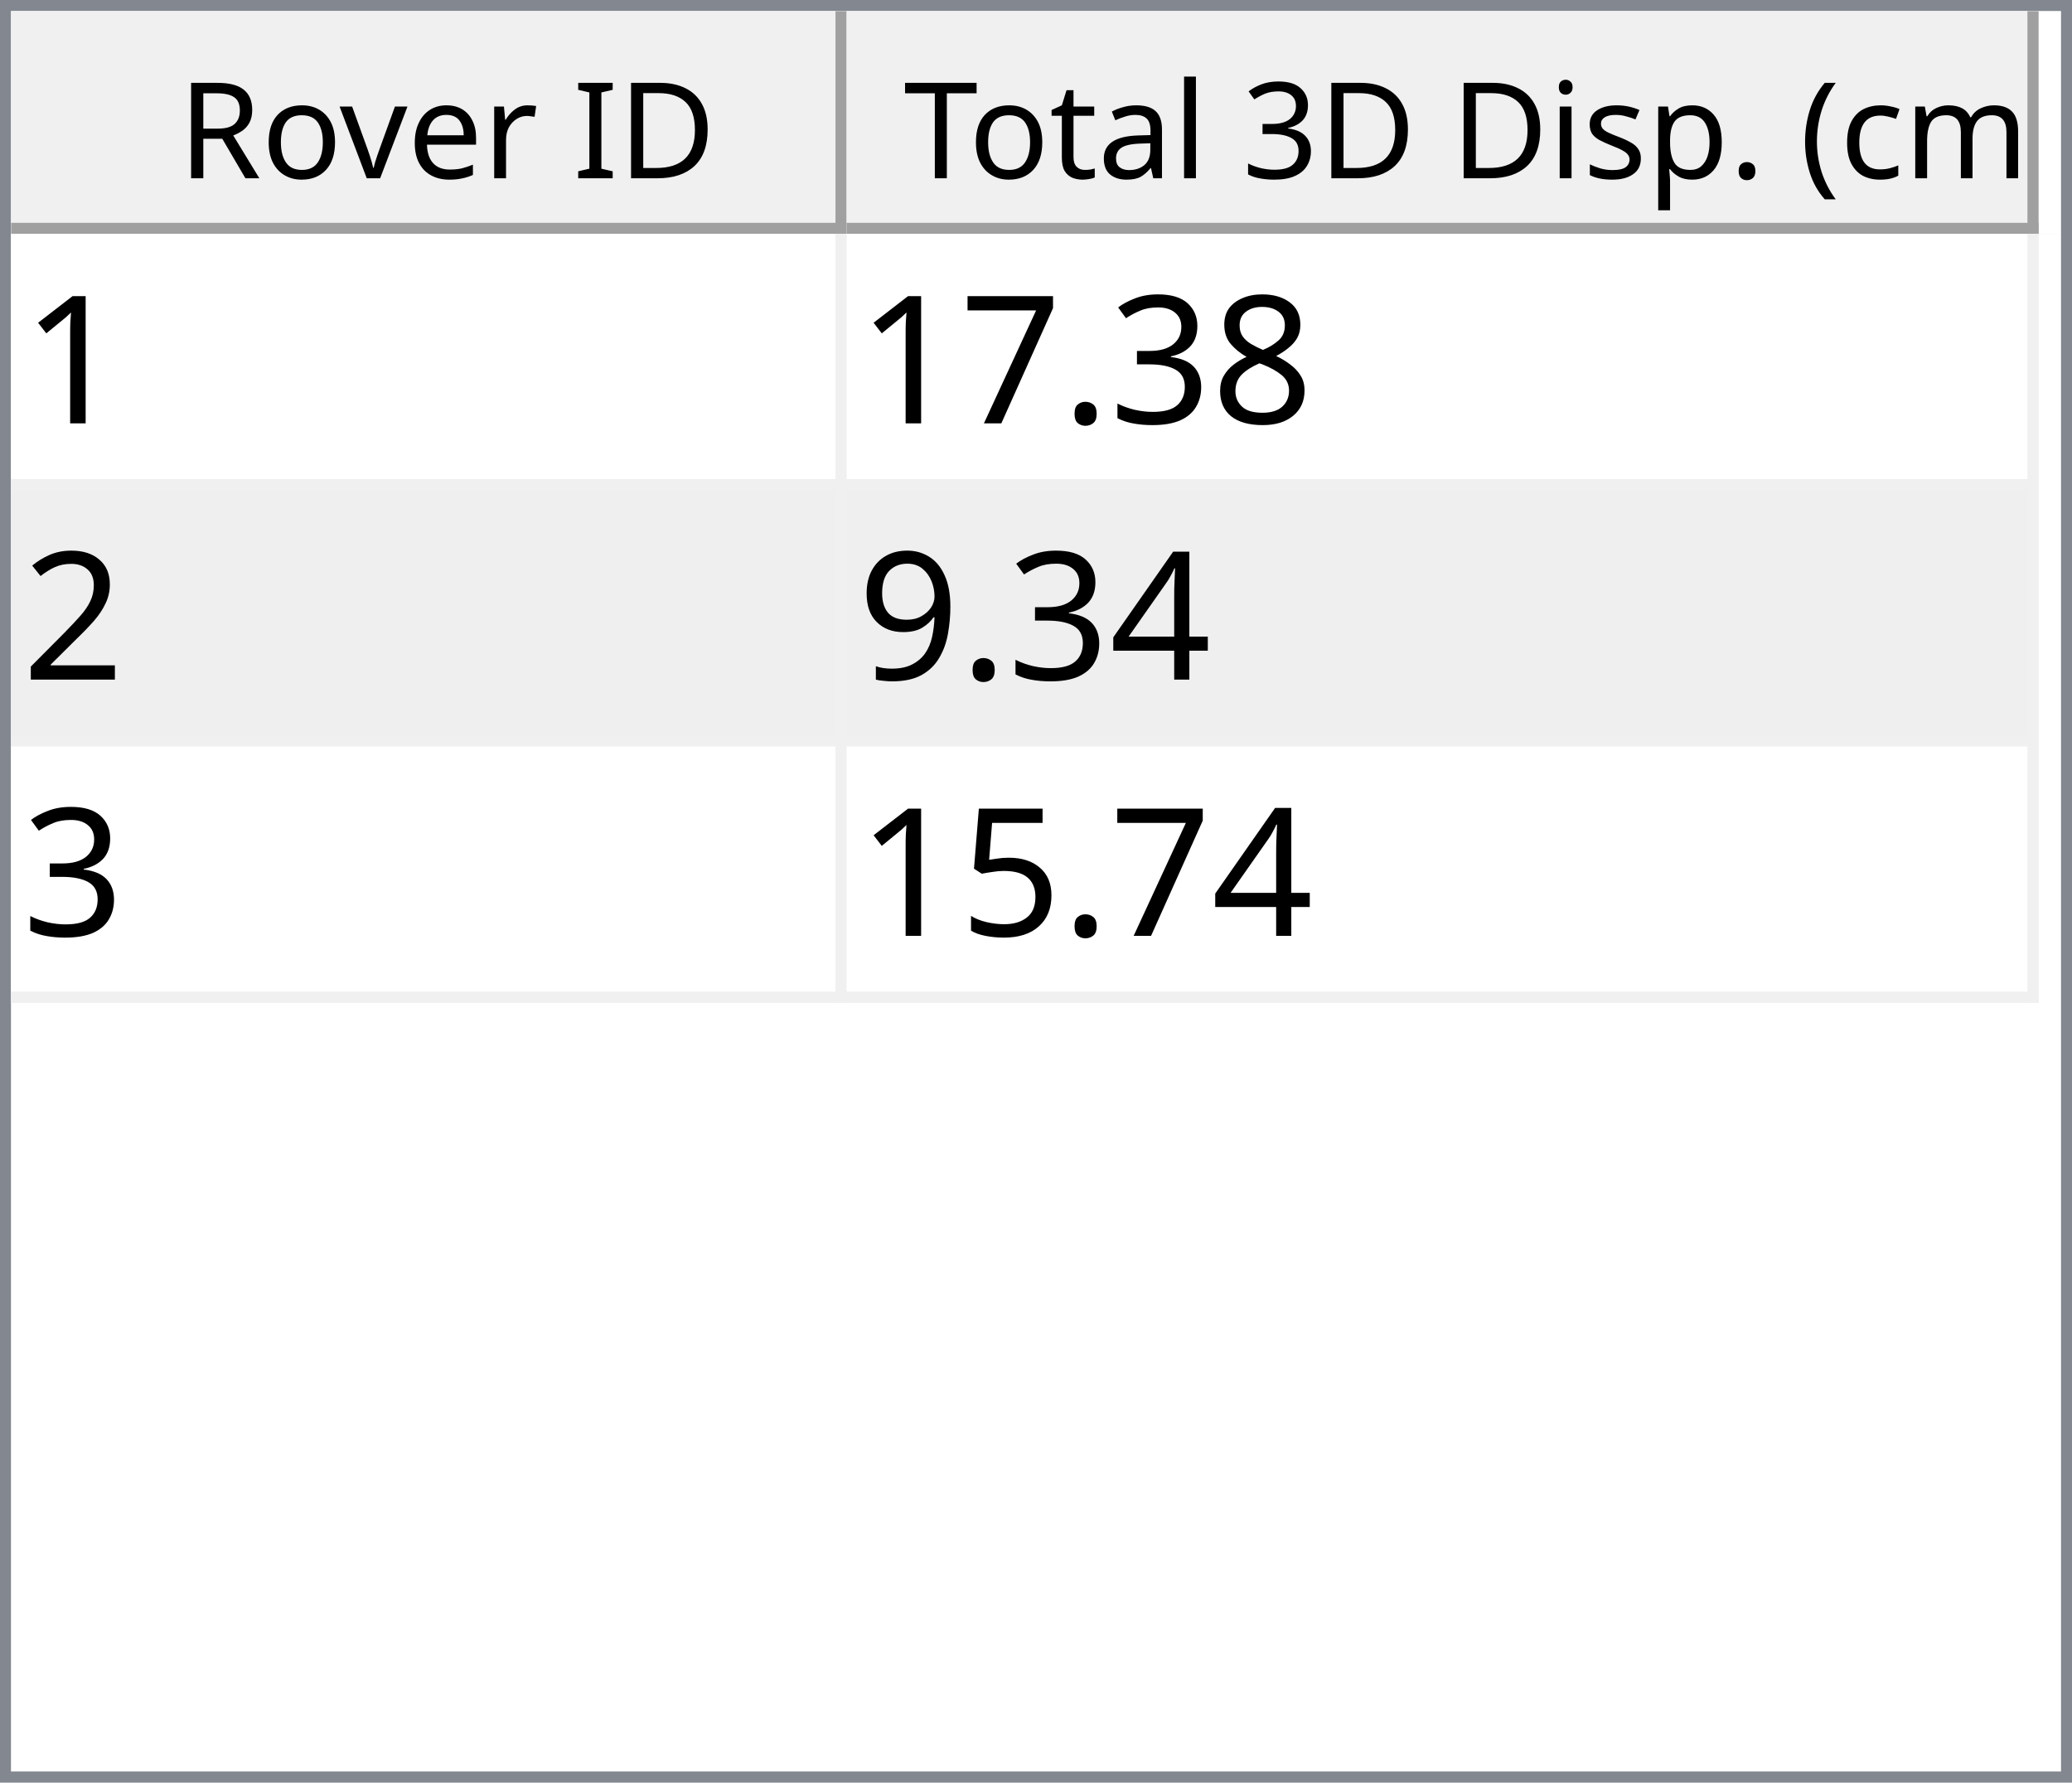
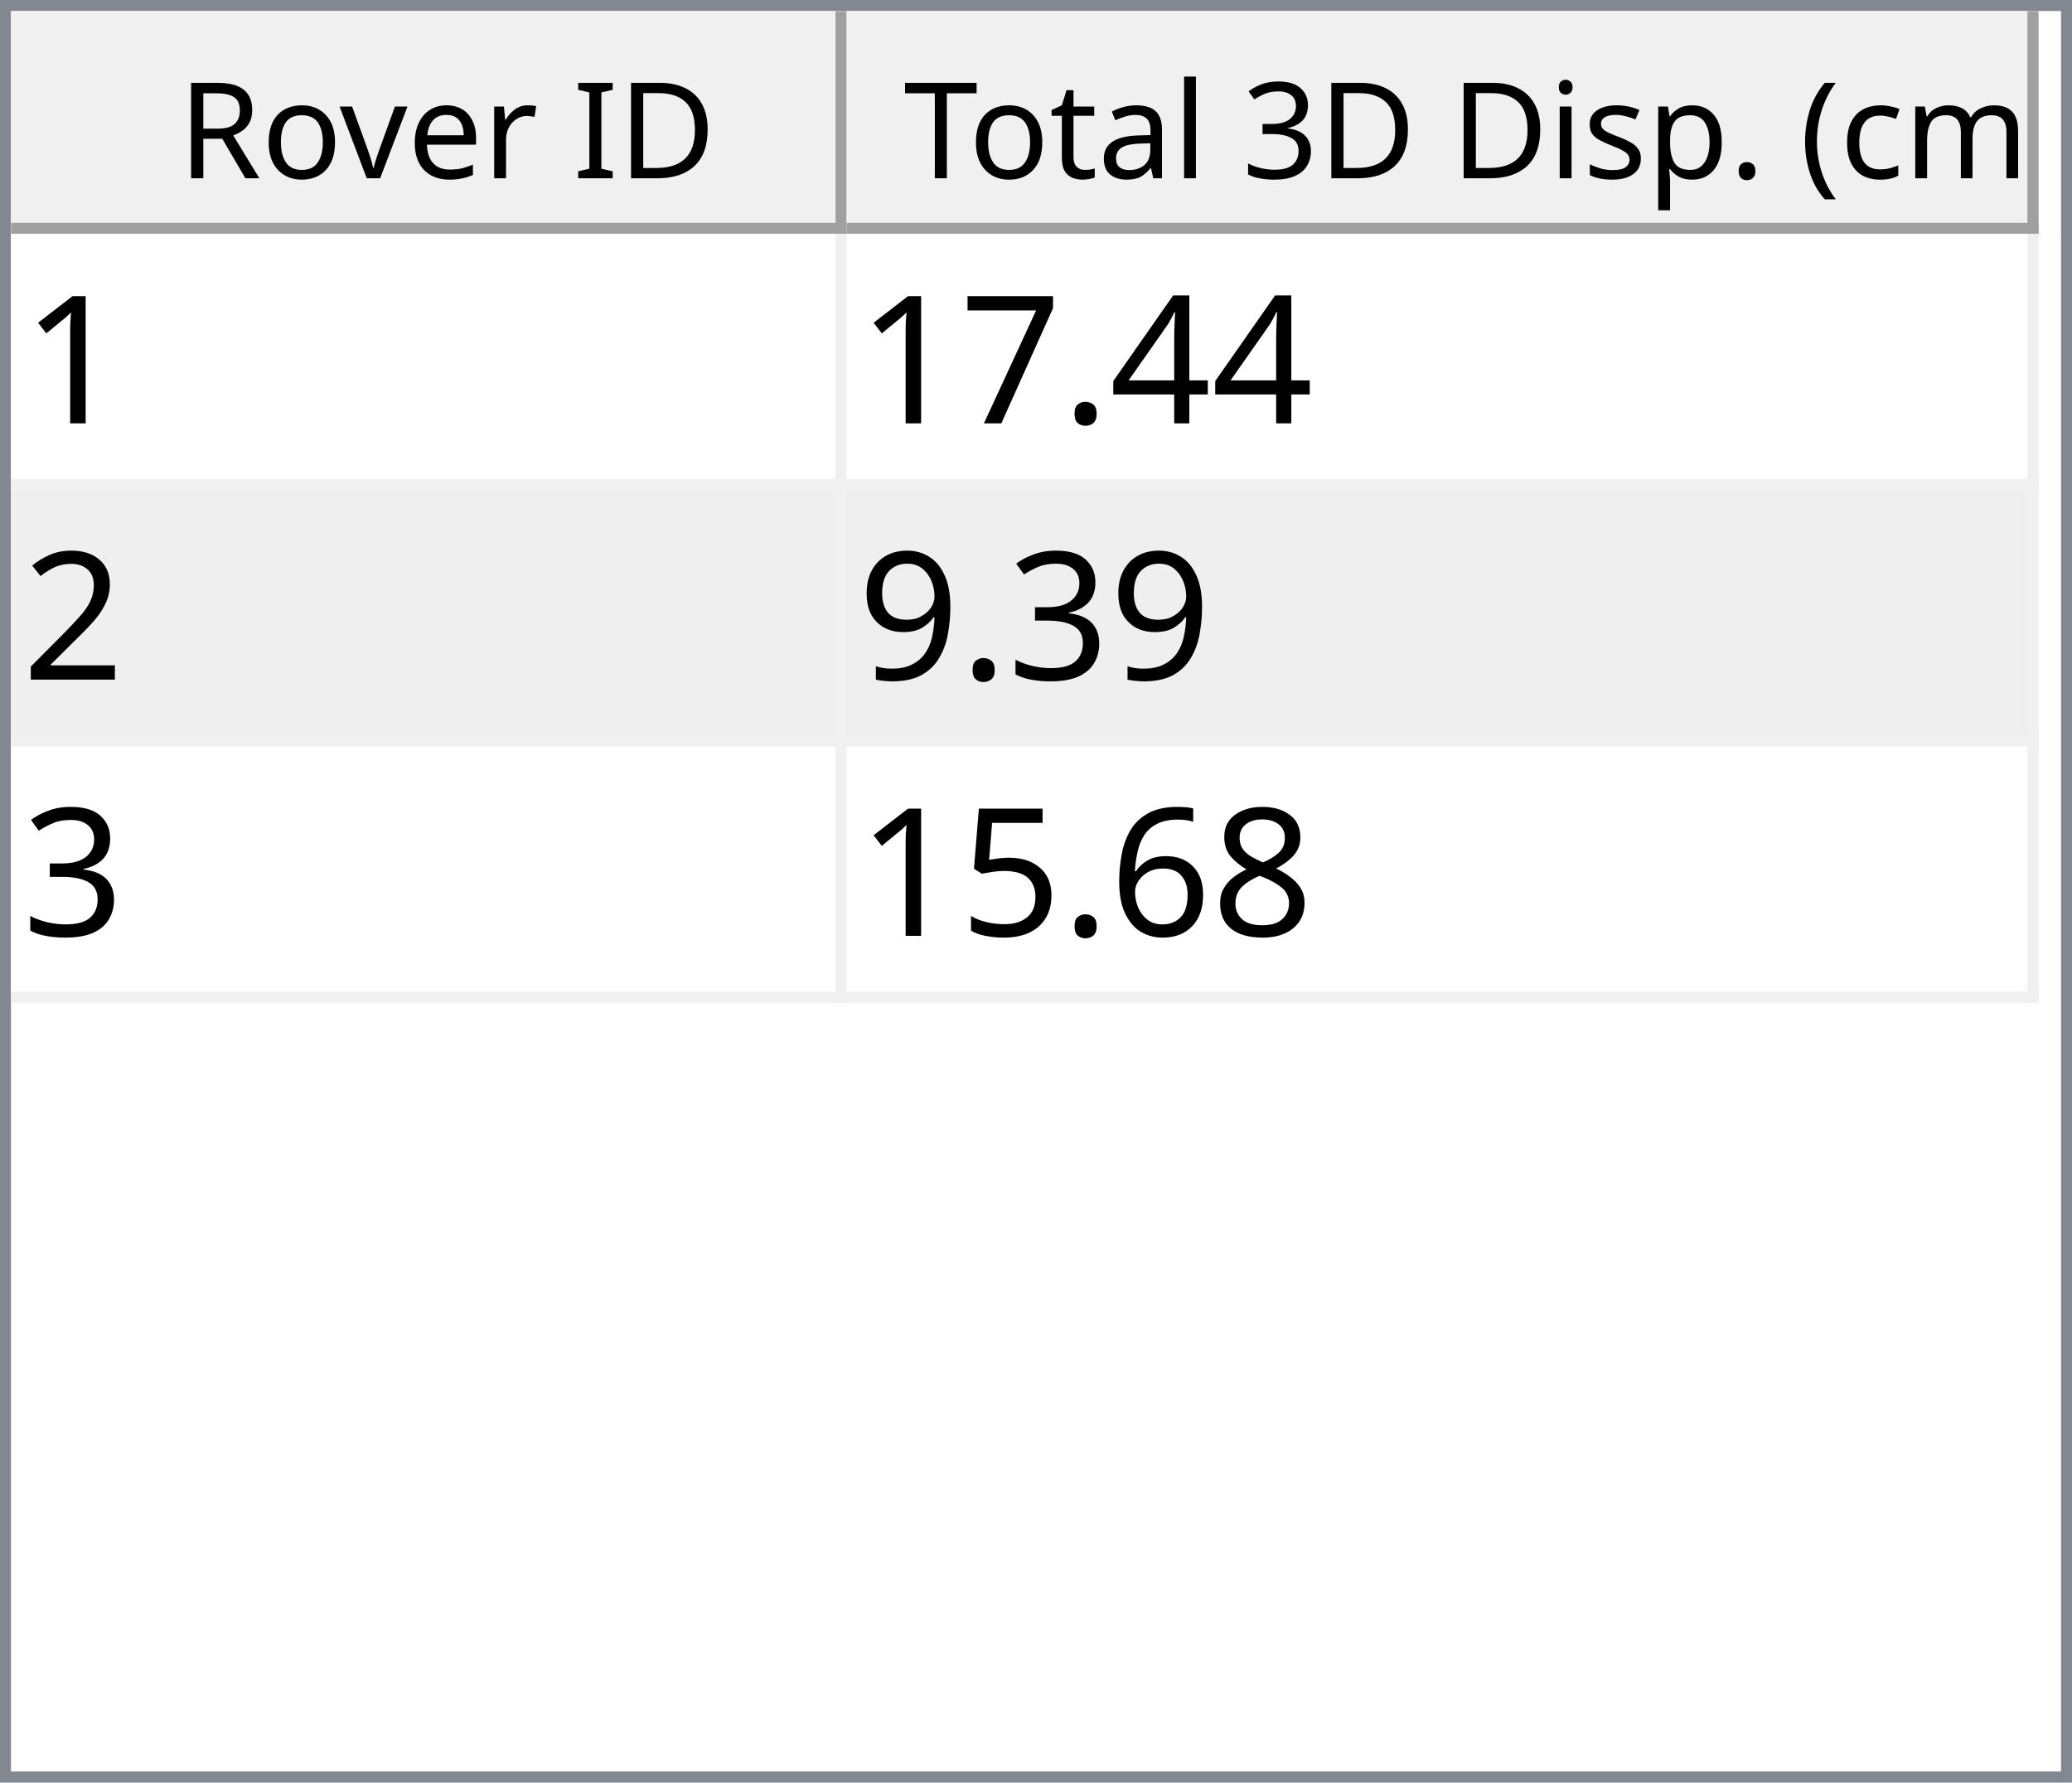
<svg xmlns="http://www.w3.org/2000/svg" style="fill-opacity:1; color-rendering:auto; color-interpolation:auto; text-rendering:auto; stroke:black; stroke-linecap:square; stroke-miterlimit:10; shape-rendering:auto; stroke-opacity:1; fill:black; stroke-dasharray:none; font-weight:normal; stroke-width:1; font-family:'Dialog'; font-style:normal; stroke-linejoin:miter; font-size:12px; stroke-dashoffset:0; image-rendering:auto;" width="186" height="160">
  <defs id="genericDefs" />
  <g>
    <defs id="defs1">
      <clipPath clipPathUnits="userSpaceOnUse" id="clipPath1">
        <path d="M0 0 L186 0 L186 160 L0 160 L0 0 Z" />
      </clipPath>
      <clipPath clipPathUnits="userSpaceOnUse" id="clipPath2">
        <path d="M0 0 L0 160 L186 160 L186 0 Z" />
      </clipPath>
      <clipPath clipPathUnits="userSpaceOnUse" id="clipPath3">
        <path d="M0 0 L0 20 L184 20 L184 0 Z" />
      </clipPath>
      <clipPath clipPathUnits="userSpaceOnUse" id="clipPath4">
        <path d="M0 0 L0 20 L75 20 L75 0 Z" />
      </clipPath>
      <clipPath clipPathUnits="userSpaceOnUse" id="clipPath5">
        <path d="M1 1 L1 19 L74 19 L74 1 Z" />
      </clipPath>
      <clipPath clipPathUnits="userSpaceOnUse" id="clipPath6">
        <path d="M0 0 L0 18 L73 18 L73 0 Z" />
      </clipPath>
      <clipPath clipPathUnits="userSpaceOnUse" id="clipPath7">
        <path d="M-0.5 -0.5 L-0.5 19.5 L74.5 19.5 L74.5 -0.5 Z" />
      </clipPath>
      <clipPath clipPathUnits="userSpaceOnUse" id="clipPath8">
        <path d="M0 0 L0 20 L107 20 L107 0 Z" />
      </clipPath>
      <clipPath clipPathUnits="userSpaceOnUse" id="clipPath9">
        <path d="M1 1 L1 19 L106 19 L106 1 Z" />
      </clipPath>
      <clipPath clipPathUnits="userSpaceOnUse" id="clipPath10">
        <path d="M0 0 L0 18 L105 18 L105 0 Z" />
      </clipPath>
      <clipPath clipPathUnits="userSpaceOnUse" id="clipPath11">
        <path d="M-0.5 -0.5 L-0.5 19.5 L106.5 19.5 L106.5 -0.5 Z" />
      </clipPath>
      <clipPath clipPathUnits="userSpaceOnUse" id="clipPath12">
        <path d="M0 0 L0 138 L184 138 L184 0 Z" />
      </clipPath>
      <clipPath clipPathUnits="userSpaceOnUse" id="clipPath13">
        <path d="M0 0 L0 69 L182 69 L182 0 Z" />
      </clipPath>
      <clipPath clipPathUnits="userSpaceOnUse" id="clipPath14">
        <path d="M-0.5 -0.5 L-0.5 68.5 L181.5 68.5 L181.5 -0.5 Z" />
      </clipPath>
      <clipPath clipPathUnits="userSpaceOnUse" id="clipPath15">
        <path d="M0 0 L0 22 L74 22 L74 0 Z" />
      </clipPath>
      <clipPath clipPathUnits="userSpaceOnUse" id="clipPath16">
        <path d="M0 0 L0 22 L106 22 L106 0 Z" />
      </clipPath>
      <font horiz-adv-x="64.551" id="font1">
        <font-face ascent="107.91" descent="25.098" units-per-em="100" style="font-style:normal; font-family:Segoe UI; font-weight:normal;" />
        <missing-glyph horiz-adv-x="64.551" d="M8.109 0 L8.109 68.266 L56.453 68.266 L56.453 0 L8.109 0 ZM15.328 7.234 L49.219 7.234 L49.219 61.031 L15.328 61.031 L15.328 7.234 Z" />
        <glyph unicode="D" horiz-adv-x="70.117" d="M9.188 0 L9.188 70.016 L28.516 70.016 Q65.531 70.016 65.531 35.891 Q65.531 19.672 55.25 9.836 Q44.969 0 27.734 0 L9.188 0 ZM17.391 62.594 L17.391 7.422 L27.828 7.422 Q41.609 7.422 49.273 14.797 Q56.938 22.172 56.938 35.688 Q56.938 62.594 28.328 62.594 L17.391 62.594 Z" />
        <glyph unicode="I" horiz-adv-x="26.611" d="M17.391 0 L9.188 0 L9.188 70.016 L17.391 70.016 L17.391 0 Z" />
        <glyph unicode=" " horiz-adv-x="27.393" d="" />
        <glyph unicode="r" horiz-adv-x="34.766" d="M34.188 41.891 Q32.078 43.5 28.125 43.5 Q23 43.5 19.555 38.672 Q16.109 33.844 16.109 25.484 L16.109 0 L8.109 0 L8.109 50 L16.109 50 L16.109 39.703 L16.312 39.703 Q18.016 44.969 21.531 47.922 Q25.047 50.875 29.391 50.875 Q32.516 50.875 34.188 50.203 L34.188 41.891 Z" />
        <glyph unicode="e" horiz-adv-x="52.295" d="M48.297 23 L12.984 23 Q13.188 14.656 17.484 10.109 Q21.781 5.562 29.297 5.562 Q37.75 5.562 44.828 11.141 L44.828 3.609 Q38.234 -1.172 27.391 -1.172 Q16.797 -1.172 10.742 5.641 Q4.688 12.453 4.688 24.812 Q4.688 36.469 11.305 43.82 Q17.922 51.172 27.734 51.172 Q37.547 51.172 42.922 44.828 Q48.297 38.484 48.297 27.203 L48.297 23 ZM40.094 29.781 Q40.047 36.719 36.75 40.578 Q33.453 44.438 27.594 44.438 Q21.922 44.438 17.969 40.383 Q14.016 36.328 13.094 29.781 L40.094 29.781 Z" />
        <glyph unicode="v" horiz-adv-x="47.9" d="M47.406 50 L27.484 0 L19.625 0 L0.688 50 L9.469 50 L22.172 13.672 Q23.578 9.672 23.922 6.688 L24.125 6.688 Q24.609 10.453 25.688 13.484 L38.969 50 L47.406 50 Z" />
        <glyph unicode="o" horiz-adv-x="58.594" d="M29 -1.172 Q17.922 -1.172 11.305 5.836 Q4.688 12.844 4.688 24.422 Q4.688 37.016 11.57 44.094 Q18.453 51.172 30.172 51.172 Q41.359 51.172 47.633 44.289 Q53.906 37.406 53.906 25.203 Q53.906 13.234 47.141 6.031 Q40.375 -1.172 29 -1.172 ZM29.594 44.438 Q21.875 44.438 17.383 39.188 Q12.891 33.938 12.891 24.703 Q12.891 15.828 17.43 10.695 Q21.969 5.562 29.594 5.562 Q37.359 5.562 41.531 10.594 Q45.703 15.625 45.703 24.906 Q45.703 34.281 41.531 39.359 Q37.359 44.438 29.594 44.438 Z" />
        <glyph unicode="R" horiz-adv-x="59.814" d="M59.375 0 L49.609 0 L37.891 19.625 Q36.281 22.359 34.766 24.289 Q33.25 26.219 31.664 27.438 Q30.078 28.656 28.25 29.219 Q26.422 29.781 24.125 29.781 L17.391 29.781 L17.391 0 L9.188 0 L9.188 70.016 L30.078 70.016 Q34.672 70.016 38.555 68.867 Q42.438 67.719 45.289 65.375 Q48.141 63.031 49.758 59.547 Q51.375 56.062 51.375 51.375 Q51.375 47.703 50.273 44.656 Q49.172 41.609 47.148 39.211 Q45.125 36.812 42.266 35.133 Q39.406 33.453 35.844 32.516 L35.844 32.328 Q37.594 31.547 38.891 30.547 Q40.188 29.547 41.359 28.18 Q42.531 26.812 43.68 25.078 Q44.828 23.344 46.234 21.047 L59.375 0 ZM17.391 62.594 L17.391 37.203 L28.516 37.203 Q31.594 37.203 34.203 38.133 Q36.812 39.062 38.719 40.797 Q40.625 42.531 41.703 45.047 Q42.781 47.562 42.781 50.688 Q42.781 56.297 39.141 59.445 Q35.5 62.594 28.609 62.594 L17.391 62.594 Z" />
        <glyph unicode=")" horiz-adv-x="30.176" d="M8.297 -15.922 L1.172 -15.922 Q16.406 2.344 16.406 26.812 Q16.406 51.469 1.078 70.016 L8.297 70.016 Q23.531 52.156 23.531 26.703 Q23.531 1.375 8.297 -15.922 Z" />
        <glyph unicode="m" horiz-adv-x="86.133" d="M79.109 0 L71.094 0 L71.094 28.719 Q71.094 37.016 68.531 40.727 Q65.969 44.438 59.906 44.438 Q54.781 44.438 51.195 39.75 Q47.609 35.062 47.609 28.516 L47.609 0 L39.594 0 L39.594 29.688 Q39.594 44.438 28.219 44.438 Q22.953 44.438 19.531 40.016 Q16.109 35.594 16.109 28.516 L16.109 0 L8.109 0 L8.109 50 L16.109 50 L16.109 42.094 L16.312 42.094 Q21.625 51.172 31.844 51.172 Q36.969 51.172 40.773 48.312 Q44.578 45.453 46 40.828 Q51.562 51.172 62.594 51.172 Q79.109 51.172 79.109 30.812 L79.109 0 Z" />
        <glyph unicode="c" horiz-adv-x="46.191" d="M42.188 2.297 Q36.422 -1.172 28.516 -1.172 Q17.828 -1.172 11.258 5.789 Q4.688 12.75 4.688 23.828 Q4.688 36.188 11.766 43.68 Q18.844 51.172 30.672 51.172 Q37.25 51.172 42.281 48.734 L42.281 40.531 Q36.719 44.438 30.375 44.438 Q22.703 44.438 17.797 38.945 Q12.891 33.453 12.891 24.516 Q12.891 15.719 17.508 10.641 Q22.125 5.562 29.891 5.562 Q36.422 5.562 42.188 9.906 L42.188 2.297 Z" />
        <glyph unicode="(" horiz-adv-x="30.176" d="M29.109 -15.922 L21.969 -15.922 Q6.844 1.375 6.844 26.703 Q6.844 52.156 21.969 70.016 L29.203 70.016 Q13.875 51.469 13.875 26.812 Q13.875 2.344 29.109 -15.922 Z" />
        <glyph unicode="." horiz-adv-x="21.68" d="M10.891 -1.078 Q8.641 -1.078 7.055 0.539 Q5.469 2.156 5.469 4.391 Q5.469 6.641 7.055 8.273 Q8.641 9.906 10.891 9.906 Q13.188 9.906 14.797 8.273 Q16.406 6.641 16.406 4.391 Q16.406 2.156 14.797 0.539 Q13.188 -1.078 10.891 -1.078 Z" />
        <glyph unicode="p" horiz-adv-x="58.789" d="M16.312 7.234 L16.109 7.234 L16.109 -23 L8.109 -23 L8.109 50 L16.109 50 L16.109 41.219 L16.312 41.219 Q22.219 51.172 33.594 51.172 Q43.266 51.172 48.688 44.461 Q54.109 37.75 54.109 26.469 Q54.109 13.922 48 6.375 Q41.891 -1.172 31.297 -1.172 Q21.578 -1.172 16.312 7.234 ZM16.109 27.391 L16.109 20.406 Q16.109 14.203 20.141 9.883 Q24.172 5.562 30.375 5.562 Q37.641 5.562 41.773 11.133 Q45.906 16.703 45.906 26.609 Q45.906 34.969 42.047 39.703 Q38.188 44.438 31.594 44.438 Q24.609 44.438 20.359 39.578 Q16.109 34.719 16.109 27.391 Z" />
        <glyph unicode="s" horiz-adv-x="42.432" d="M5.078 1.812 L5.078 10.406 Q11.625 5.562 19.484 5.562 Q30.031 5.562 30.031 12.594 Q30.031 14.594 29.125 15.992 Q28.219 17.391 26.68 18.461 Q25.141 19.531 23.07 20.383 Q21 21.234 18.609 22.172 Q15.281 23.484 12.766 24.828 Q10.25 26.172 8.57 27.859 Q6.891 29.547 6.031 31.695 Q5.172 33.844 5.172 36.719 Q5.172 40.234 6.789 42.945 Q8.406 45.656 11.086 47.484 Q13.766 49.312 17.211 50.242 Q20.656 51.172 24.312 51.172 Q30.812 51.172 35.938 48.922 L35.938 40.828 Q30.422 44.438 23.25 44.438 Q21 44.438 19.195 43.922 Q17.391 43.406 16.094 42.477 Q14.797 41.547 14.086 40.258 Q13.375 38.969 13.375 37.406 Q13.375 35.453 14.086 34.133 Q14.797 32.812 16.164 31.789 Q17.531 30.766 19.484 29.938 Q21.438 29.109 23.922 28.125 Q27.25 26.859 29.883 25.516 Q32.516 24.172 34.375 22.484 Q36.234 20.797 37.234 18.602 Q38.234 16.406 38.234 13.375 Q38.234 9.672 36.602 6.938 Q34.969 4.203 32.234 2.398 Q29.5 0.594 25.93 -0.289 Q22.359 -1.172 18.453 -1.172 Q10.75 -1.172 5.078 1.812 Z" />
        <glyph unicode="i" horiz-adv-x="24.219" d="M12.203 62.703 Q10.062 62.703 8.547 64.164 Q7.031 65.625 7.031 67.875 Q7.031 70.125 8.547 71.609 Q10.062 73.094 12.203 73.094 Q14.406 73.094 15.945 71.609 Q17.484 70.125 17.484 67.875 Q17.484 65.719 15.945 64.211 Q14.406 62.703 12.203 62.703 ZM16.109 0 L8.109 0 L8.109 50 L16.109 50 L16.109 0 Z" />
        <glyph unicode="3" horiz-adv-x="53.906" d="M46.531 19.828 Q46.531 15.094 44.75 11.211 Q42.969 7.328 39.719 4.57 Q36.469 1.812 31.93 0.297 Q27.391 -1.219 21.922 -1.219 Q11.922 -1.219 6 2.594 L6 11.188 Q13.094 5.609 22.219 5.609 Q25.875 5.609 28.828 6.539 Q31.781 7.469 33.906 9.227 Q36.031 10.984 37.18 13.477 Q38.328 15.969 38.328 19.094 Q38.328 32.812 18.797 32.812 L12.984 32.812 L12.984 39.594 L18.5 39.594 Q35.797 39.594 35.797 52.484 Q35.797 64.406 22.609 64.406 Q15.188 64.406 8.688 59.422 L8.688 67.188 Q15.375 71.188 24.609 71.188 Q29 71.188 32.57 69.969 Q36.141 68.75 38.68 66.555 Q41.219 64.359 42.609 61.281 Q44 58.203 44 54.5 Q44 40.672 30.031 36.719 L30.031 36.531 Q33.594 36.141 36.625 34.797 Q39.656 33.453 41.852 31.305 Q44.047 29.156 45.289 26.25 Q46.531 23.344 46.531 19.828 Z" />
        <glyph unicode="l" horiz-adv-x="24.219" d="M16.109 0 L8.109 0 L8.109 74.031 L16.109 74.031 L16.109 0 Z" />
        <glyph unicode="a" horiz-adv-x="50.879" d="M43.891 0 L35.891 0 L35.891 7.812 L35.688 7.812 Q30.469 -1.172 20.312 -1.172 Q12.844 -1.172 8.617 2.781 Q4.391 6.734 4.391 13.281 Q4.391 27.297 20.906 29.594 L35.891 31.688 Q35.891 44.438 25.594 44.438 Q16.547 44.438 9.281 38.281 L9.281 46.484 Q16.656 51.172 26.266 51.172 Q43.891 51.172 43.891 32.516 L43.891 0 ZM35.891 25.297 L23.828 23.641 Q18.266 22.859 15.43 20.875 Q12.594 18.891 12.594 13.875 Q12.594 10.203 15.211 7.883 Q17.828 5.562 22.172 5.562 Q28.125 5.562 32.008 9.742 Q35.891 13.922 35.891 20.312 L35.891 25.297 Z" />
        <glyph unicode="t" horiz-adv-x="33.887" d="M31.297 0.484 Q28.469 -1.078 23.828 -1.078 Q10.688 -1.078 10.688 13.578 L10.688 43.172 L2.094 43.172 L2.094 50 L10.688 50 L10.688 62.203 L18.703 64.797 L18.703 50 L31.297 50 L31.297 43.172 L18.703 43.172 L18.703 14.984 Q18.703 9.969 20.414 7.82 Q22.125 5.672 26.078 5.672 Q29.109 5.672 31.297 7.328 L31.297 0.484 Z" />
        <glyph unicode="T" horiz-adv-x="52.393" d="M50.594 62.594 L30.375 62.594 L30.375 0 L22.172 0 L22.172 62.594 L2 62.594 L2 70.016 L50.594 70.016 L50.594 62.594 Z" />
      </font>
      <font horiz-adv-x="75.0" id="font2">
        <font-face ascent="100.537" descent="21.973" units-per-em="100" style="font-style:normal; font-family:sans-serif; font-weight:normal;" />
        <missing-glyph horiz-adv-x="75.0" d="M12.5 0 L12.5 62.5 L62.5 62.5 L62.5 0 L12.5 0 ZM14.062 1.562 L60.938 1.562 L60.938 60.938 L14.062 60.938 L14.062 1.562 Z" />
        <glyph unicode="1" horiz-adv-x="55.615" d="M37.25 0 L28.469 0 L28.469 56 Q25.297 52.984 20.141 49.953 Q14.984 46.922 10.891 45.406 L10.891 53.906 Q18.266 57.375 23.781 62.305 Q29.297 67.234 31.594 71.875 L37.25 71.875 L37.25 0 Z" />
-         <glyph unicode="8" horiz-adv-x="55.615" d="M17.672 38.812 Q12.203 40.828 9.57 44.539 Q6.938 48.25 6.938 53.422 Q6.938 61.234 12.555 66.555 Q18.172 71.875 27.484 71.875 Q36.859 71.875 42.578 66.43 Q48.297 60.984 48.297 53.172 Q48.297 48.188 45.68 44.508 Q43.062 40.828 37.75 38.812 Q44.344 36.672 47.781 31.883 Q51.219 27.094 51.219 20.453 Q51.219 11.281 44.727 5.031 Q38.234 -1.219 27.641 -1.219 Q17.047 -1.219 10.547 5.055 Q4.047 11.328 4.047 20.703 Q4.047 27.688 7.594 32.398 Q11.141 37.109 17.672 38.812 ZM15.922 53.719 Q15.922 48.641 19.195 45.414 Q22.469 42.188 27.688 42.188 Q32.766 42.188 36.016 45.383 Q39.266 48.578 39.266 53.219 Q39.266 58.062 35.914 61.359 Q32.562 64.656 27.594 64.656 Q22.562 64.656 19.242 61.43 Q15.922 58.203 15.922 53.719 ZM13.094 20.656 Q13.094 16.891 14.875 13.375 Q16.656 9.859 20.172 7.93 Q23.688 6 27.734 6 Q34.031 6 38.133 10.055 Q42.234 14.109 42.234 20.359 Q42.234 26.703 38.016 30.859 Q33.797 35.016 27.438 35.016 Q21.234 35.016 17.164 30.914 Q13.094 26.812 13.094 20.656 Z" />
-         <glyph unicode="3" horiz-adv-x="55.615" d="M4.203 18.891 L12.984 20.062 Q14.5 12.594 18.141 9.297 Q21.781 6 27 6 Q33.203 6 37.477 10.297 Q41.75 14.594 41.75 20.953 Q41.75 27 37.797 30.93 Q33.844 34.859 27.734 34.859 Q25.25 34.859 21.531 33.891 L22.516 41.609 Q23.391 41.5 23.922 41.5 Q29.547 41.5 34.039 44.43 Q38.531 47.359 38.531 53.469 Q38.531 58.297 35.258 61.477 Q31.984 64.656 26.812 64.656 Q21.688 64.656 18.266 61.43 Q14.844 58.203 13.875 51.766 L5.078 53.328 Q6.688 62.156 12.398 67.016 Q18.109 71.875 26.609 71.875 Q32.469 71.875 37.398 69.359 Q42.328 66.844 44.945 62.5 Q47.562 58.156 47.562 53.266 Q47.562 48.641 45.07 44.828 Q42.578 41.016 37.703 38.766 Q44.047 37.312 47.562 32.695 Q51.078 28.078 51.078 21.141 Q51.078 11.766 44.242 5.25 Q37.406 -1.266 26.953 -1.266 Q17.531 -1.266 11.305 4.352 Q5.078 9.969 4.203 18.891 Z" />
+         <glyph unicode="4" horiz-adv-x="55.615" d="M32.328 0 L32.328 17.141 L1.266 17.141 L1.266 25.203 L33.938 71.578 L41.109 71.578 L41.109 25.203 L50.781 25.203 L50.781 17.141 L41.109 17.141 L41.109 0 L32.328 0 ZM32.328 25.203 L32.328 57.469 L9.906 25.203 L32.328 25.203 Z" />
        <glyph unicode="." horiz-adv-x="27.783" d="M9.078 0 L9.078 10.016 L19.094 10.016 L19.094 0 L9.078 0 Z" />
        <glyph unicode="7" horiz-adv-x="55.615" d="M4.734 62.203 L4.734 70.656 L51.078 70.656 L51.078 63.812 Q44.234 56.547 37.523 44.484 Q30.812 32.422 27.156 19.672 Q24.516 10.688 23.781 0 L14.75 0 Q14.891 8.453 18.062 20.414 Q21.234 32.375 27.172 43.484 Q33.109 54.594 39.797 62.203 L4.734 62.203 Z" />
        <glyph unicode="2" horiz-adv-x="55.615" d="M50.344 8.453 L50.344 0 L3.031 0 Q2.938 3.172 4.047 6.109 Q5.859 10.938 9.836 15.625 Q13.812 20.312 21.344 26.469 Q33.016 36.031 37.117 41.625 Q41.219 47.219 41.219 52.203 Q41.219 57.422 37.477 61.008 Q33.734 64.594 27.734 64.594 Q21.391 64.594 17.578 60.789 Q13.766 56.984 13.719 50.25 L4.688 51.172 Q5.609 61.281 11.664 66.578 Q17.719 71.875 27.938 71.875 Q38.234 71.875 44.242 66.164 Q50.25 60.453 50.25 52 Q50.25 47.703 48.492 43.555 Q46.734 39.406 42.656 34.812 Q38.578 30.219 29.109 22.219 Q21.188 15.578 18.945 13.211 Q16.703 10.844 15.234 8.453 L50.344 8.453 Z" />
-         <glyph unicode="4" horiz-adv-x="55.615" d="M32.328 0 L32.328 17.141 L1.266 17.141 L1.266 25.203 L33.938 71.578 L41.109 71.578 L41.109 25.203 L50.781 25.203 L50.781 17.141 L41.109 17.141 L41.109 0 L32.328 0 ZM32.328 25.203 L32.328 57.469 L9.906 25.203 L32.328 25.203 Z" />
+         <glyph unicode="3" horiz-adv-x="55.615" d="M4.203 18.891 L12.984 20.062 Q14.5 12.594 18.141 9.297 Q21.781 6 27 6 Q33.203 6 37.477 10.297 Q41.75 14.594 41.75 20.953 Q41.75 27 37.797 30.93 Q33.844 34.859 27.734 34.859 Q25.25 34.859 21.531 33.891 L22.516 41.609 Q23.391 41.5 23.922 41.5 Q29.547 41.5 34.039 44.43 Q38.531 47.359 38.531 53.469 Q38.531 58.297 35.258 61.477 Q31.984 64.656 26.812 64.656 Q21.688 64.656 18.266 61.43 Q14.844 58.203 13.875 51.766 L5.078 53.328 Q6.688 62.156 12.398 67.016 Q18.109 71.875 26.609 71.875 Q32.469 71.875 37.398 69.359 Q42.328 66.844 44.945 62.5 Q47.562 58.156 47.562 53.266 Q47.562 48.641 45.07 44.828 Q42.578 41.016 37.703 38.766 Q44.047 37.312 47.562 32.695 Q51.078 28.078 51.078 21.141 Q51.078 11.766 44.242 5.25 Q37.406 -1.266 26.953 -1.266 Q17.531 -1.266 11.305 4.352 Q5.078 9.969 4.203 18.891 Z" />
        <glyph unicode="9" horiz-adv-x="55.615" d="M5.469 16.547 L13.922 17.328 Q14.984 11.375 18.016 8.688 Q21.047 6 25.781 6 Q29.828 6 32.883 7.859 Q35.938 9.719 37.891 12.82 Q39.844 15.922 41.164 21.195 Q42.484 26.469 42.484 31.938 Q42.484 32.516 42.438 33.688 Q39.797 29.5 35.234 26.883 Q30.672 24.266 25.344 24.266 Q16.453 24.266 10.305 30.711 Q4.156 37.156 4.156 47.703 Q4.156 58.594 10.578 65.234 Q17 71.875 26.656 71.875 Q33.641 71.875 39.43 68.117 Q45.219 64.359 48.219 57.398 Q51.219 50.438 51.219 37.25 Q51.219 23.531 48.242 15.406 Q45.266 7.281 39.383 3.031 Q33.5 -1.219 25.594 -1.219 Q17.188 -1.219 11.867 3.445 Q6.547 8.109 5.469 16.547 ZM41.453 48.141 Q41.453 55.719 37.43 60.156 Q33.406 64.594 27.734 64.594 Q21.875 64.594 17.531 59.812 Q13.188 55.031 13.188 47.406 Q13.188 40.578 17.312 36.305 Q21.438 32.031 27.484 32.031 Q33.594 32.031 37.523 36.305 Q41.453 40.578 41.453 48.141 Z" />
+         <glyph unicode="8" horiz-adv-x="55.615" d="M17.672 38.812 Q12.203 40.828 9.57 44.539 Q6.938 48.25 6.938 53.422 Q6.938 61.234 12.555 66.555 Q18.172 71.875 27.484 71.875 Q36.859 71.875 42.578 66.43 Q48.297 60.984 48.297 53.172 Q48.297 48.188 45.68 44.508 Q43.062 40.828 37.75 38.812 Q44.344 36.672 47.781 31.883 Q51.219 27.094 51.219 20.453 Q51.219 11.281 44.727 5.031 Q38.234 -1.219 27.641 -1.219 Q17.047 -1.219 10.547 5.055 Q4.047 11.328 4.047 20.703 Q4.047 27.688 7.594 32.398 Q11.141 37.109 17.672 38.812 ZM15.922 53.719 Q15.922 48.641 19.195 45.414 Q22.469 42.188 27.688 42.188 Q32.766 42.188 36.016 45.383 Q39.266 48.578 39.266 53.219 Q39.266 58.062 35.914 61.359 Q32.562 64.656 27.594 64.656 Q22.562 64.656 19.242 61.43 Q15.922 58.203 15.922 53.719 ZM13.094 20.656 Q13.094 16.891 14.875 13.375 Q16.656 9.859 20.172 7.93 Q23.688 6 27.734 6 Q34.031 6 38.133 10.055 Q42.234 14.109 42.234 20.359 Q42.234 26.703 38.016 30.859 Q33.797 35.016 27.438 35.016 Q21.234 35.016 17.164 30.914 Q13.094 26.812 13.094 20.656 Z" />
+         <glyph unicode="6" horiz-adv-x="55.615" d="M49.75 54.047 L41.016 53.375 Q39.844 58.547 37.703 60.891 Q34.125 64.656 28.906 64.656 Q24.703 64.656 21.531 62.312 Q17.391 59.281 14.992 53.469 Q12.594 47.656 12.5 36.922 Q15.672 41.75 20.266 44.094 Q24.859 46.438 29.891 46.438 Q38.672 46.438 44.852 39.969 Q51.031 33.5 51.031 23.25 Q51.031 16.5 48.125 10.719 Q45.219 4.938 40.141 1.859 Q35.062 -1.219 28.609 -1.219 Q17.625 -1.219 10.695 6.859 Q3.766 14.938 3.766 33.5 Q3.766 54.25 11.422 63.672 Q18.109 71.875 29.438 71.875 Q37.891 71.875 43.289 67.141 Q48.688 62.406 49.75 54.047 ZM13.875 23.188 Q13.875 18.656 15.797 14.508 Q17.719 10.359 21.188 8.18 Q24.656 6 28.469 6 Q34.031 6 38.039 10.492 Q42.047 14.984 42.047 22.703 Q42.047 30.125 38.086 34.398 Q34.125 38.672 28.125 38.672 Q22.172 38.672 18.023 34.398 Q13.875 30.125 13.875 23.188 Z" />
        <glyph unicode="5" horiz-adv-x="55.615" d="M4.156 18.75 L13.375 19.531 Q14.406 12.797 18.141 9.398 Q21.875 6 27.156 6 Q33.5 6 37.891 10.789 Q42.281 15.578 42.281 23.484 Q42.281 31 38.062 35.352 Q33.844 39.703 27 39.703 Q22.75 39.703 19.336 37.773 Q15.922 35.844 13.969 32.766 L5.719 33.844 L12.641 70.609 L48.25 70.609 L48.25 62.203 L19.672 62.203 L15.828 42.969 Q22.266 47.469 29.344 47.469 Q38.719 47.469 45.164 40.969 Q51.609 34.469 51.609 24.266 Q51.609 14.547 45.953 7.469 Q39.062 -1.219 27.156 -1.219 Q17.391 -1.219 11.211 4.25 Q5.031 9.719 4.156 18.75 Z" />
      </font>
    </defs>
    <g style="fill:white; stroke:white;">
      <rect x="0" y="0" width="186" style="clip-path:url(#clipPath1); stroke:none;" height="160" />
    </g>
    <g style="fill:white; text-rendering:optimizeSpeed; color-rendering:optimizeSpeed; image-rendering:optimizeSpeed; shape-rendering:crispEdges; stroke:white; color-interpolation:sRGB;">
      <rect x="0" width="186" height="160" y="0" style="stroke:none;" />
      <path style="stroke:none;" d="M0 160 L186 160 L186 0 L0 0 Z" />
    </g>
    <g style="fill:rgb(240,240,240); font-family:'Segoe UI'; stroke:rgb(240,240,240);">
      <rect x="0" y="0" width="186" style="clip-path:url(#clipPath2); stroke:none;" height="160" />
    </g>
    <g style="fill:rgb(130,135,144); font-family:'Segoe UI'; stroke:rgb(130,135,144);">
      <path d="M0 0 L186 0 L186 160 L0 160 L0 0 ZM1 1 L185 1 L185 159 L1 159 L1 1 Z" style="fill-rule:evenodd; clip-path:url(#clipPath2); stroke:none;" />
    </g>
    <g style="fill:white; font-family:'Segoe UI'; stroke:white;" transform="translate(1,1)">
      <rect x="0" y="0" width="184" style="clip-path:url(#clipPath3); stroke:none;" height="20" />
    </g>
    <g style="fill:rgb(240,240,240); font-family:'Segoe UI'; stroke:rgb(240,240,240);" transform="translate(1,1)">
      <rect x="0" y="0" width="75" style="clip-path:url(#clipPath4); stroke:none;" height="20" />
    </g>
    <g style="font-family:'Segoe UI';" transform="translate(2,2)">
      <text x="14" xml:space="preserve" y="14" style="clip-path:url(#clipPath6); stroke:none;">Rover ID</text>
    </g>
    <g style="fill:rgb(160,160,160); font-family:'Segoe UI'; stroke:rgb(160,160,160); stroke-linejoin:bevel;" transform="translate(1.5,1.5)">
      <line x1="74" x2="74" y1="0" style="fill:none; clip-path:url(#clipPath7);" y2="19" />
    </g>
    <g style="fill:rgb(160,160,160); font-family:'Segoe UI'; stroke:rgb(160,160,160); stroke-linejoin:bevel;" transform="matrix(1,0,0,1,1,1) translate(0.5,0.5)">
      <line x1="0" x2="74" y1="19" style="fill:none; clip-path:url(#clipPath7);" y2="19" />
    </g>
    <g style="fill:rgb(240,240,240); font-family:'Segoe UI'; stroke:rgb(240,240,240);" transform="translate(76,1)">
      <rect x="0" y="0" width="107" style="clip-path:url(#clipPath8); stroke:none;" height="20" />
    </g>
    <g style="font-family:'Segoe UI';" transform="translate(77,2)">
      <text x="1" xml:space="preserve" y="14" style="clip-path:url(#clipPath10); stroke:none;"> Total 3D Disp. (cm)</text>
    </g>
    <g style="fill:rgb(160,160,160); font-family:'Segoe UI'; stroke:rgb(160,160,160); stroke-linejoin:bevel;" transform="translate(76.5,1.5)">
      <line x1="106" x2="106" y1="0" style="fill:none; clip-path:url(#clipPath11);" y2="19" />
    </g>
    <g style="fill:rgb(160,160,160); font-family:'Segoe UI'; stroke:rgb(160,160,160); stroke-linejoin:bevel;" transform="matrix(1,0,0,1,76,1) translate(0.5,0.5)">
      <line x1="0" x2="106" y1="19" style="fill:none; clip-path:url(#clipPath11);" y2="19" />
    </g>
    <g style="fill:white; font-family:'Segoe UI'; stroke:white;" transform="translate(1,21)">
      <rect x="0" y="0" width="184" style="clip-path:url(#clipPath12); stroke:none;" height="138" />
    </g>
    <g style="fill:rgb(240,240,240); font-size:16px; font-family:sans-serif; stroke:rgb(240,240,240);" transform="translate(1,21)">
      <rect x="0" y="0" width="182" style="clip-path:url(#clipPath13); stroke:none;" height="69" />
      <line transform="translate(0.5,0.5)" x1="0" x2="181" y1="22" style="clip-path:url(#clipPath14); fill:none; stroke-linejoin:bevel;" y2="22" />
    </g>
    <g transform="matrix(1,0,0,1,1,21) translate(0.5,0.5)" style="fill:rgb(240,240,240); font-size:16px; font-family:sans-serif; stroke:rgb(240,240,240); stroke-linejoin:bevel;">
      <line x1="0" x2="181" y1="45" style="fill:none; clip-path:url(#clipPath14);" y2="45" />
    </g>
    <g transform="matrix(1,0,0,1,1,21) translate(0.5,0.5)" style="fill:rgb(240,240,240); font-size:16px; font-family:sans-serif; stroke:rgb(240,240,240); stroke-linejoin:bevel;">
      <line x1="0" x2="181" y1="68" style="fill:none; clip-path:url(#clipPath14);" y2="68" />
    </g>
    <g transform="matrix(1,0,0,1,1,21) translate(0.5,0.5)" style="fill:rgb(240,240,240); font-size:16px; font-family:sans-serif; stroke:rgb(240,240,240); stroke-linejoin:bevel;">
      <line x1="74" x2="74" y1="0" style="fill:none; clip-path:url(#clipPath14);" y2="68" />
    </g>
    <g transform="matrix(1,0,0,1,1,21) translate(0.5,0.5)" style="fill:rgb(240,240,240); font-size:16px; font-family:sans-serif; stroke:rgb(240,240,240); stroke-linejoin:bevel;">
      <line x1="181" x2="181" y1="0" style="fill:none; clip-path:url(#clipPath14);" y2="68" />
    </g>
    <g style="fill:white; font-size:16px; font-family:sans-serif; stroke:white;" transform="matrix(1,0,0,1,1,21)">
      <rect x="0" y="0" width="74" style="clip-path:url(#clipPath15); stroke:none;" height="22" />
      <text x="1" y="17" style="fill:black; clip-path:url(#clipPath15); stroke:none;" xml:space="preserve">1</text>
    </g>
    <g style="fill:white; font-size:16px; font-family:sans-serif; stroke:white;" transform="matrix(1,0,0,1,1,21) translate(75,0)">
      <rect x="0" y="0" width="106" style="clip-path:url(#clipPath16); stroke:none;" height="22" />
-       <text x="1" y="17" style="fill:black; clip-path:url(#clipPath16); stroke:none;" xml:space="preserve">17.38</text>
+       <text x="1" y="17" style="fill:black; clip-path:url(#clipPath16); stroke:none;" xml:space="preserve">17.44</text>
    </g>
    <g style="fill:rgb(239,239,239); font-size:16px; font-family:sans-serif; stroke:rgb(239,239,239);" transform="matrix(1,0,0,1,1,21) translate(0,23)">
      <rect x="0" y="0" width="74" style="clip-path:url(#clipPath15); stroke:none;" height="22" />
      <text x="1" y="17" style="fill:black; clip-path:url(#clipPath15); stroke:none;" xml:space="preserve">2</text>
    </g>
    <g style="fill:rgb(239,239,239); font-size:16px; font-family:sans-serif; stroke:rgb(239,239,239);" transform="matrix(1,0,0,1,1,21) translate(75,23)">
      <rect x="0" y="0" width="106" style="clip-path:url(#clipPath16); stroke:none;" height="22" />
-       <text x="1" y="17" style="fill:black; clip-path:url(#clipPath16); stroke:none;" xml:space="preserve">9.34</text>
+       <text x="1" y="17" style="fill:black; clip-path:url(#clipPath16); stroke:none;" xml:space="preserve">9.39</text>
    </g>
    <g style="fill:white; font-size:16px; font-family:sans-serif; stroke:white;" transform="matrix(1,0,0,1,1,21) translate(0,46)">
      <rect x="0" y="0" width="74" style="clip-path:url(#clipPath15); stroke:none;" height="22" />
      <text x="1" y="17" style="fill:black; clip-path:url(#clipPath15); stroke:none;" xml:space="preserve">3</text>
    </g>
    <g style="fill:white; font-size:16px; font-family:sans-serif; stroke:white;" transform="matrix(1,0,0,1,1,21) translate(75,46)">
      <rect x="0" y="0" width="106" style="clip-path:url(#clipPath16); stroke:none;" height="22" />
-       <text x="1" y="17" style="fill:black; clip-path:url(#clipPath16); stroke:none;" xml:space="preserve">15.74</text>
+       <text x="1" y="17" style="fill:black; clip-path:url(#clipPath16); stroke:none;" xml:space="preserve">15.68</text>
    </g>
  </g>
</svg>
